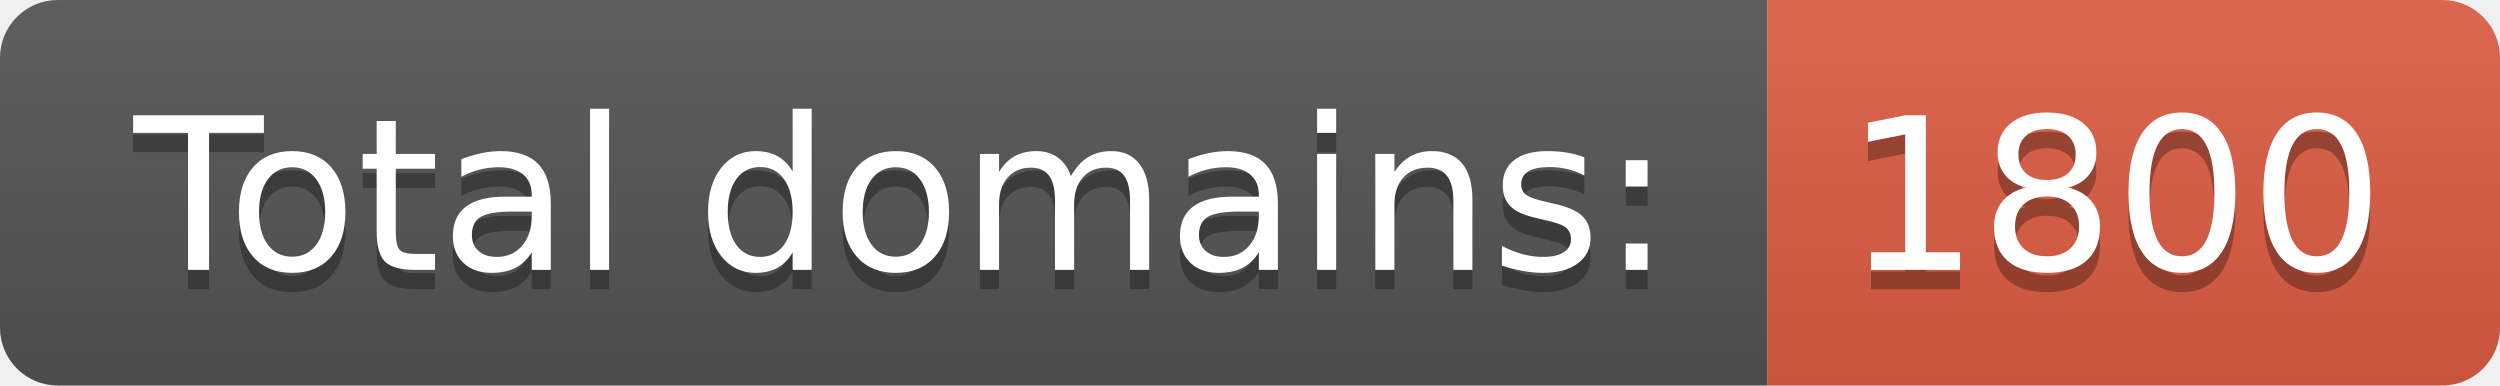
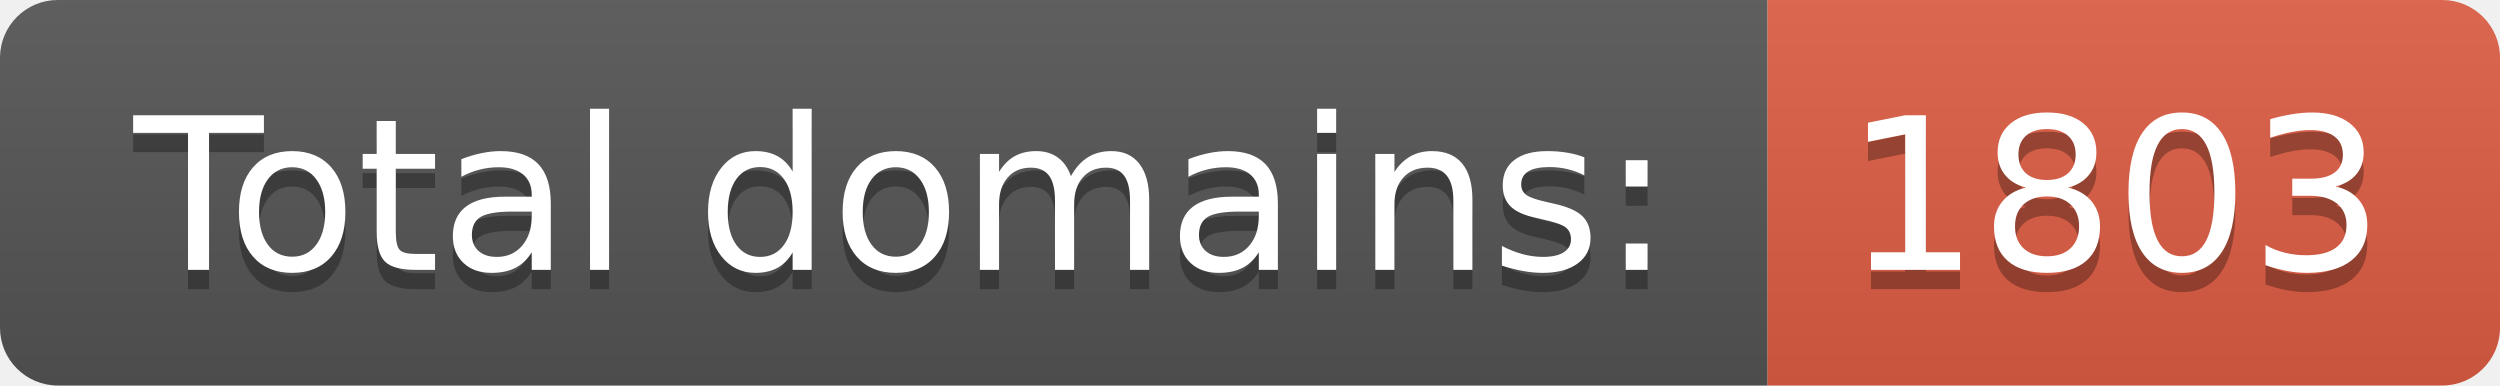
<svg xmlns="http://www.w3.org/2000/svg" width="129.7" height="20">
  <linearGradient id="smooth" x2="0" y2="100%">
    <stop offset="0" stop-color="#bbb" stop-opacity=".1" />
    <stop offset="1" stop-opacity=".1" />
  </linearGradient>
  <clipPath id="round">
    <rect width="129.7" height="20" rx="3" fill="#fff" />
  </clipPath>
  <g clip-path="url(#round)">
    <rect width="91.7" height="20" fill="#555" />
    <rect x="91.7" width="38.0" height="20" fill="#e05d44" />
    <rect width="129.7" height="20" fill="url(#smooth)" />
  </g>
  <g fill="#fff" text-anchor="middle" font-family="DejaVu Sans,Verdana,Geneva,sans-serif" font-size="110">
    <text x="468.5" y="150" fill="#010101" fill-opacity=".3" transform="scale(0.1)" textLength="817.0" lengthAdjust="spacing">Total domains:</text>
    <text x="468.5" y="140" transform="scale(0.1)" textLength="817.0" lengthAdjust="spacing">Total domains:</text>
-     <text x="1097.0" y="150" fill="#010101" fill-opacity=".3" transform="scale(0.1)" textLength="280.0" lengthAdjust="spacing">1800</text>
-     <text x="1097.0" y="140" transform="scale(0.1)" textLength="280.0" lengthAdjust="spacing">1800</text>
+     <text x="1097.0" y="150" fill="#010101" fill-opacity=".3" transform="scale(0.1)" textLength="280.0" lengthAdjust="spacing">1803</text>
+     <text x="1097.0" y="140" transform="scale(0.1)" textLength="280.0" lengthAdjust="spacing">1803</text>
  </g>
</svg>
